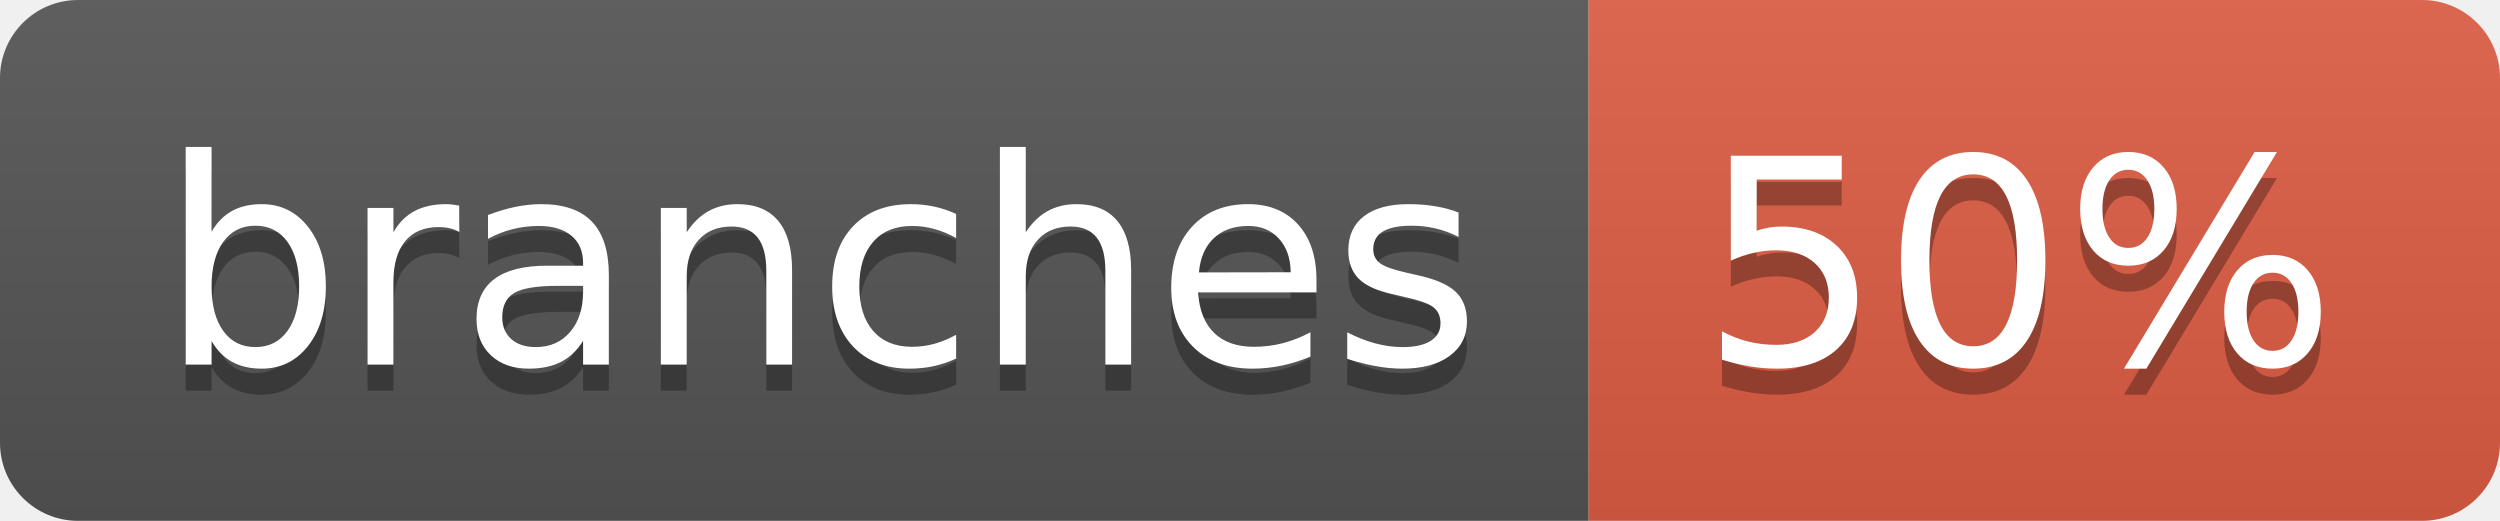
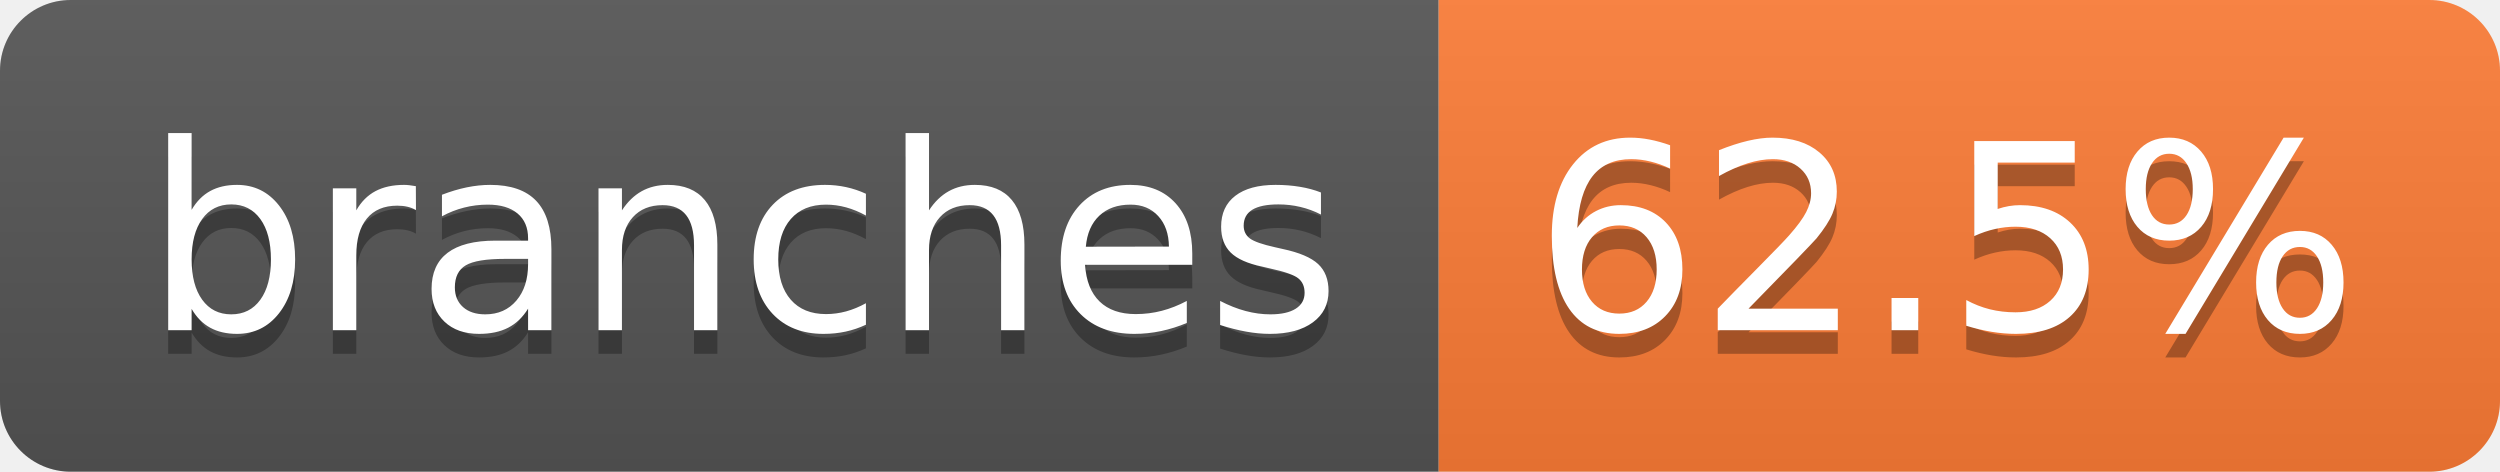
- <svg xmlns="http://www.w3.org/2000/svg" width="96" height="20" role="img" aria-label="branches: 50%">
+ <svg xmlns="http://www.w3.org/2000/svg" width="106" height="20" role="img" aria-label="branches: 62.5%">
  <linearGradient id="s" x2="0" y2="100%">
    <stop offset="0" stop-color="#bbb" stop-opacity=".1" />
    <stop offset="1" stop-opacity=".1" />
  </linearGradient>
  <clipPath id="r">
-     <rect width="96" height="20" rx="3" fill="#fff" />
+     <rect width="106" height="20" rx="3" fill="#fff" />
  </clipPath>
  <g clip-path="url(#r)">
    <rect width="61" height="20" fill="#555" />
-     <rect x="61" width="35" height="20" fill="#e05d44" />
-     <rect width="96" height="20" fill="url(#s)" />
+     <rect x="61" width="45" height="20" fill="#fe7d37" />
+     <rect width="106" height="20" fill="url(#s)" />
  </g>
  <g fill="#fff" text-anchor="middle" font-family="Verdana,Geneva,DejaVu Sans,sans-serif" text-rendering="geometricPrecision" font-size="110">
    <text aria-hidden="true" x="315" y="150" fill="#010101" fill-opacity=".3" transform="scale(.1)" textLength="507">branches</text>
    <text x="315" y="140" transform="scale(.1)" fill="#fff" textLength="507">branches</text>
-     <text aria-hidden="true" x="775" y="150" fill="#010101" fill-opacity=".3" transform="scale(.1)" textLength="245">50%</text>
-     <text x="775" y="140" transform="scale(.1)" fill="#fff" textLength="245">50%</text>
+     <text aria-hidden="true" x="825" y="150" fill="#010101" fill-opacity=".3" transform="scale(.1)" textLength="350">62.5%</text>
+     <text x="825" y="140" transform="scale(.1)" fill="#fff" textLength="350">62.5%</text>
  </g>
</svg>
